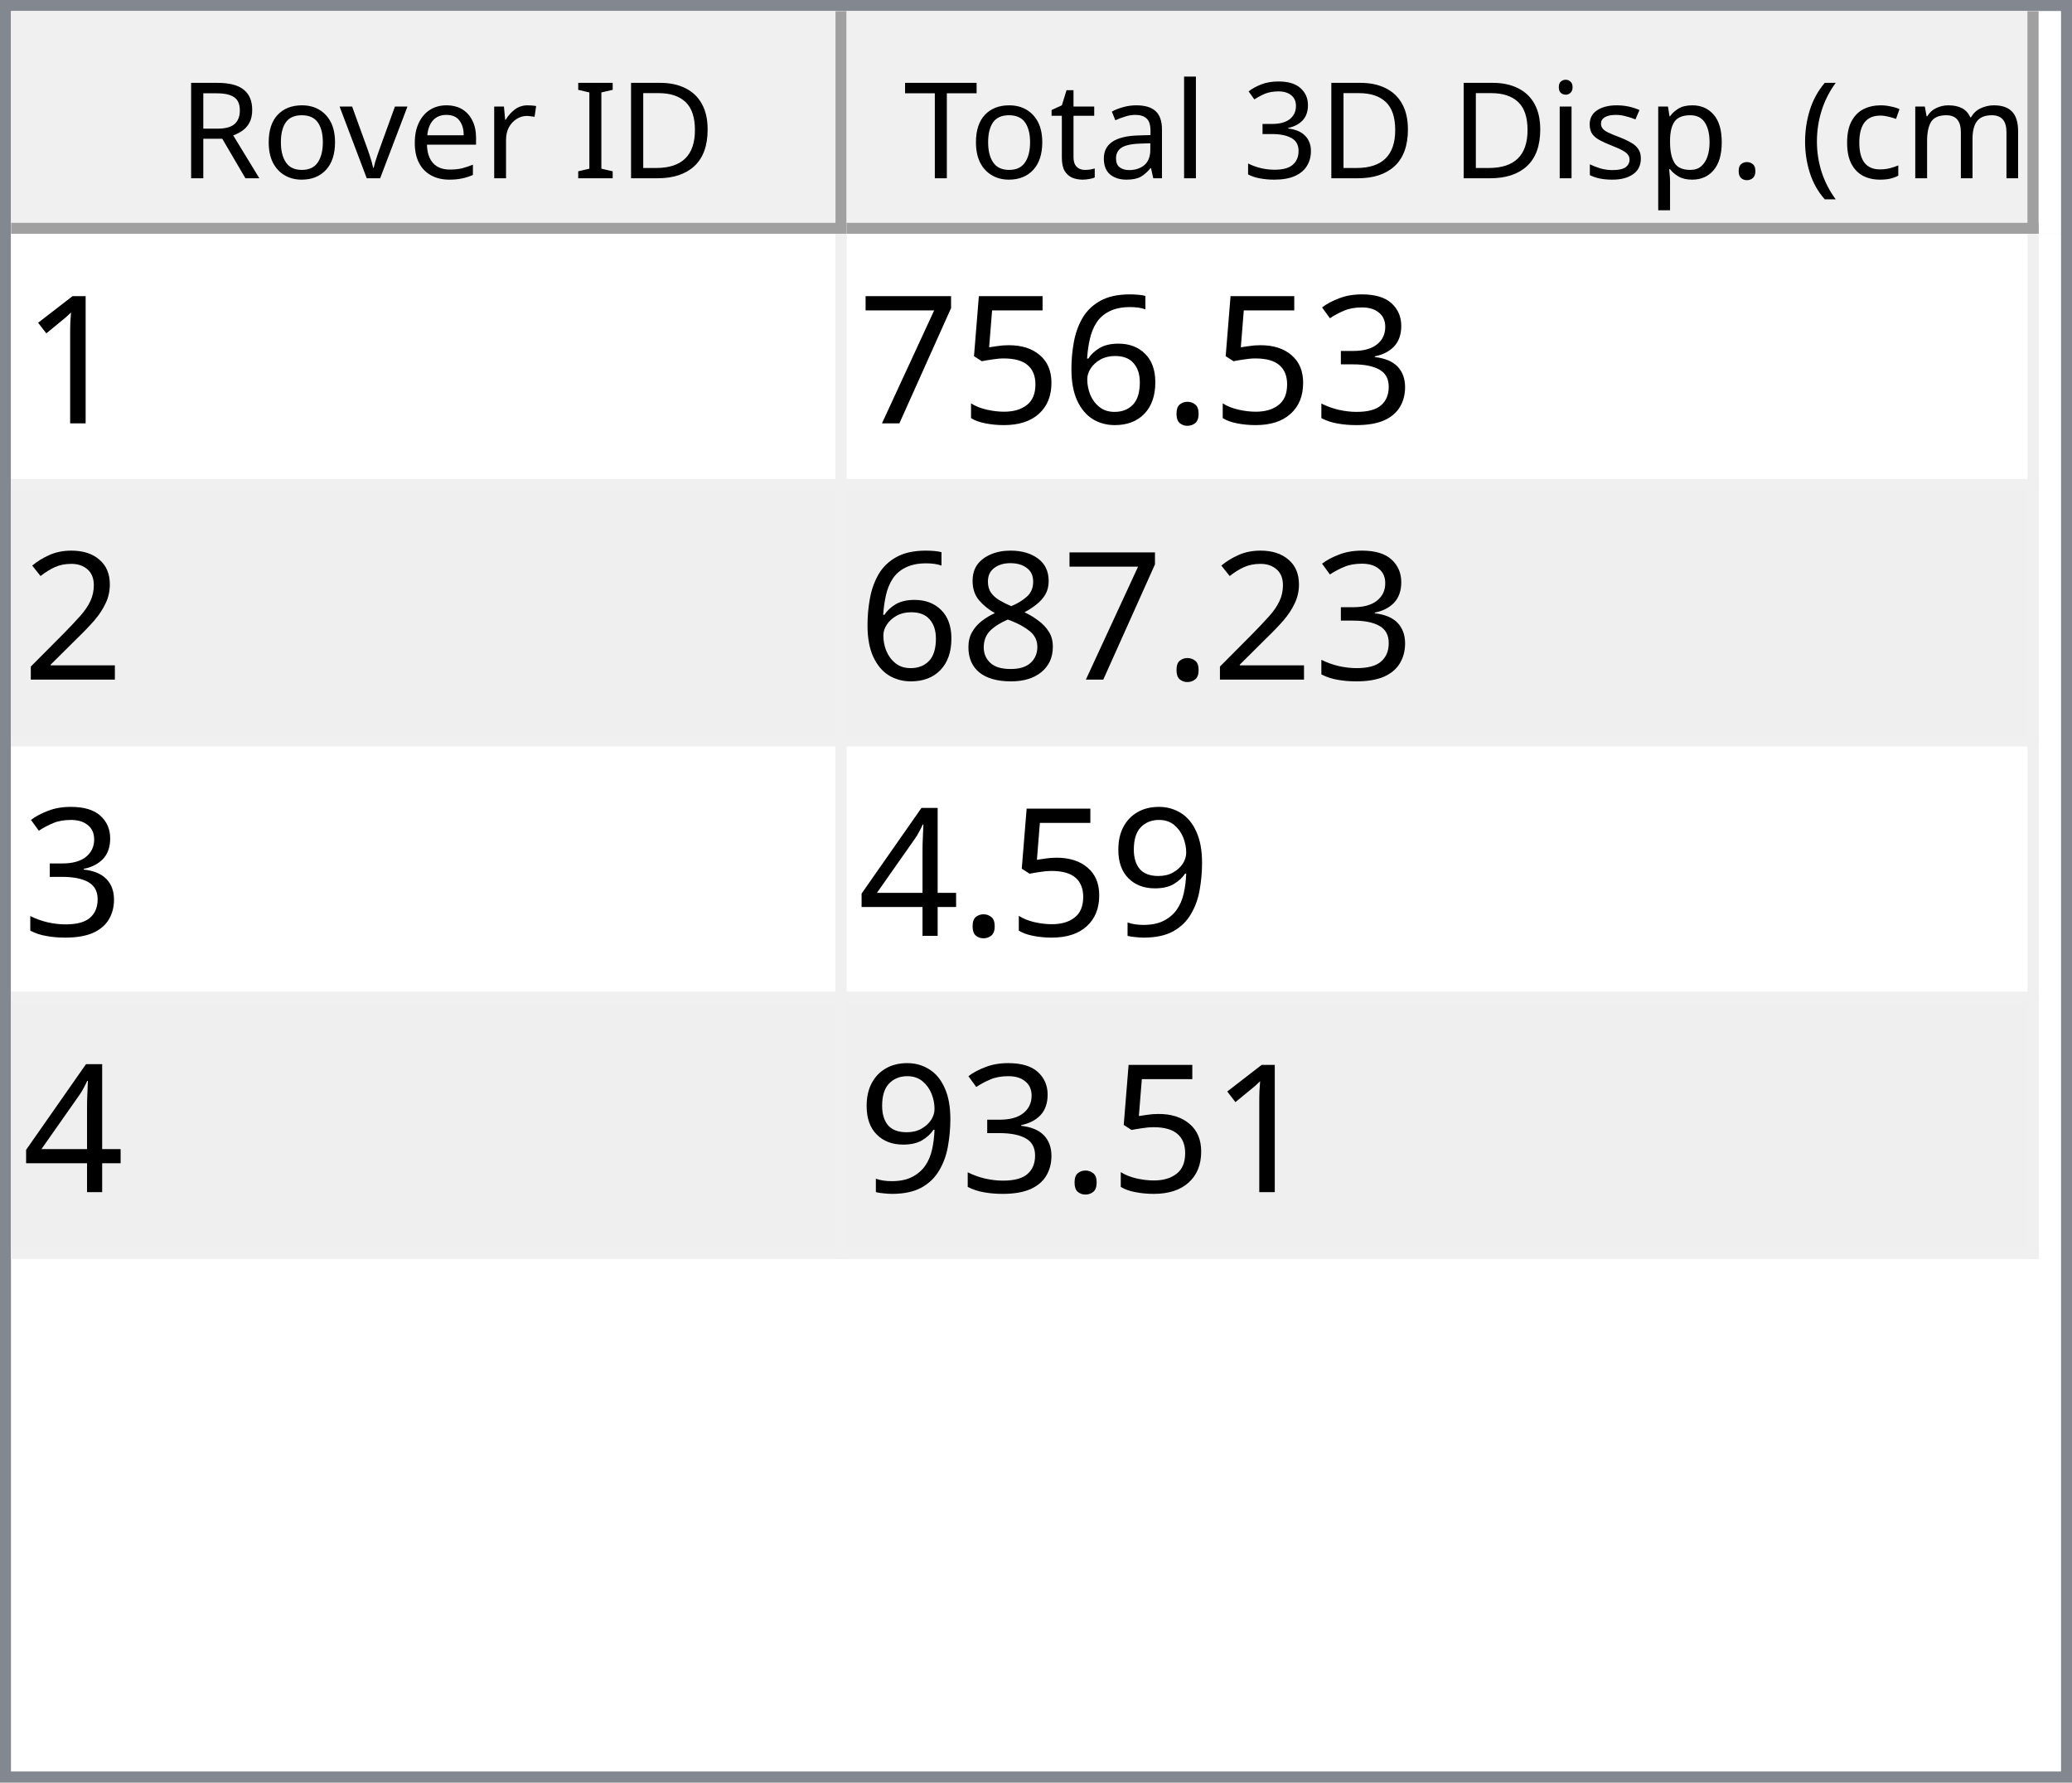
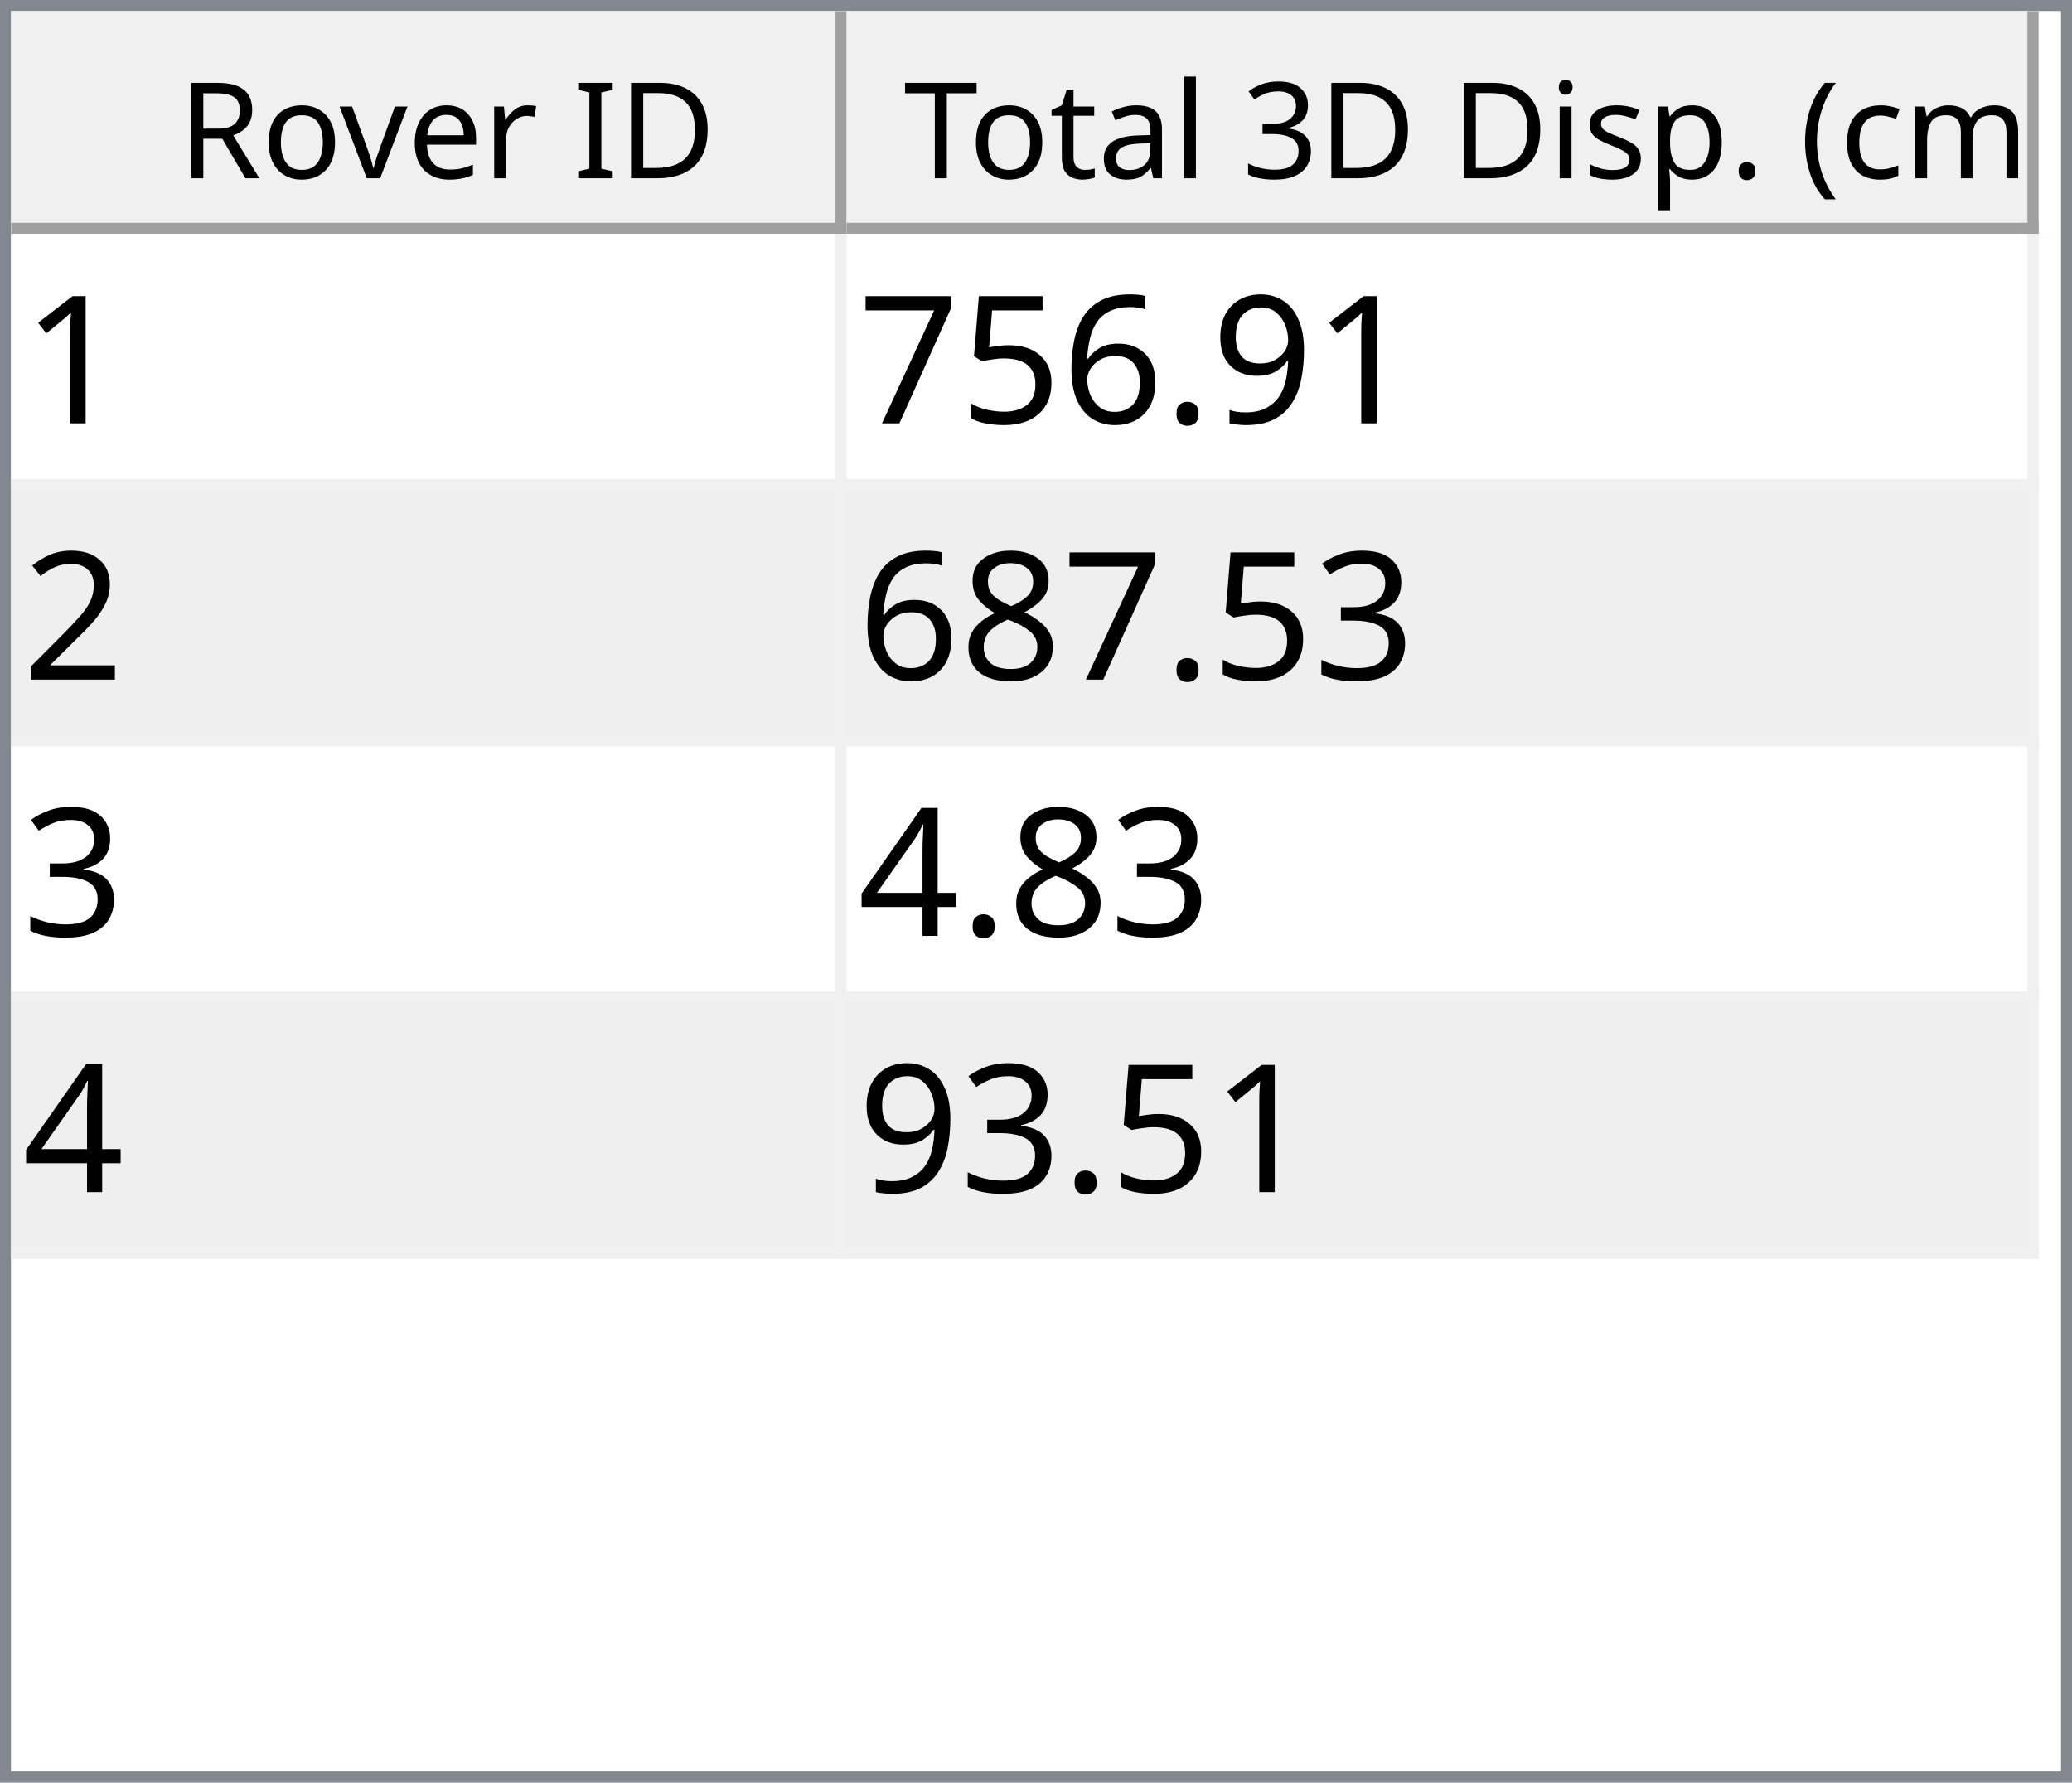
<svg xmlns="http://www.w3.org/2000/svg" style="fill-opacity:1; color-rendering:auto; color-interpolation:auto; text-rendering:auto; stroke:black; stroke-linecap:square; stroke-miterlimit:10; shape-rendering:auto; stroke-opacity:1; fill:black; stroke-dasharray:none; font-weight:normal; stroke-width:1; font-family:'Dialog'; font-style:normal; stroke-linejoin:miter; font-size:12px; stroke-dashoffset:0; image-rendering:auto;" width="186" height="160">
  <defs id="genericDefs" />
  <g>
    <defs id="defs1">
      <clipPath clipPathUnits="userSpaceOnUse" id="clipPath1">
        <path d="M0 0 L186 0 L186 160 L0 160 L0 0 Z" />
      </clipPath>
      <clipPath clipPathUnits="userSpaceOnUse" id="clipPath2">
        <path d="M0 0 L0 160 L186 160 L186 0 Z" />
      </clipPath>
      <clipPath clipPathUnits="userSpaceOnUse" id="clipPath3">
        <path d="M0 0 L0 20 L184 20 L184 0 Z" />
      </clipPath>
      <clipPath clipPathUnits="userSpaceOnUse" id="clipPath4">
        <path d="M0 0 L0 20 L75 20 L75 0 Z" />
      </clipPath>
      <clipPath clipPathUnits="userSpaceOnUse" id="clipPath5">
        <path d="M1 1 L1 19 L74 19 L74 1 Z" />
      </clipPath>
      <clipPath clipPathUnits="userSpaceOnUse" id="clipPath6">
        <path d="M0 0 L0 18 L73 18 L73 0 Z" />
      </clipPath>
      <clipPath clipPathUnits="userSpaceOnUse" id="clipPath7">
        <path d="M-0.5 -0.5 L-0.5 19.5 L74.5 19.5 L74.5 -0.5 Z" />
      </clipPath>
      <clipPath clipPathUnits="userSpaceOnUse" id="clipPath8">
        <path d="M0 0 L0 20 L107 20 L107 0 Z" />
      </clipPath>
      <clipPath clipPathUnits="userSpaceOnUse" id="clipPath9">
        <path d="M1 1 L1 19 L106 19 L106 1 Z" />
      </clipPath>
      <clipPath clipPathUnits="userSpaceOnUse" id="clipPath10">
        <path d="M0 0 L0 18 L105 18 L105 0 Z" />
      </clipPath>
      <clipPath clipPathUnits="userSpaceOnUse" id="clipPath11">
        <path d="M-0.5 -0.5 L-0.5 19.5 L106.5 19.5 L106.5 -0.5 Z" />
      </clipPath>
      <clipPath clipPathUnits="userSpaceOnUse" id="clipPath12">
        <path d="M0 0 L0 138 L184 138 L184 0 Z" />
      </clipPath>
      <clipPath clipPathUnits="userSpaceOnUse" id="clipPath13">
        <path d="M0 0 L0 92 L182 92 L182 0 Z" />
      </clipPath>
      <clipPath clipPathUnits="userSpaceOnUse" id="clipPath14">
        <path d="M-0.5 -0.5 L-0.5 91.5 L181.5 91.5 L181.5 -0.5 Z" />
      </clipPath>
      <clipPath clipPathUnits="userSpaceOnUse" id="clipPath15">
        <path d="M0 0 L0 22 L74 22 L74 0 Z" />
      </clipPath>
      <clipPath clipPathUnits="userSpaceOnUse" id="clipPath16">
        <path d="M0 0 L0 22 L106 22 L106 0 Z" />
      </clipPath>
      <font horiz-adv-x="64.551" id="font1">
        <font-face ascent="107.91" descent="25.098" units-per-em="100" style="font-style:normal; font-family:Segoe UI; font-weight:normal;" />
        <missing-glyph horiz-adv-x="64.551" d="M8.109 0 L8.109 68.266 L56.453 68.266 L56.453 0 L8.109 0 ZM15.328 7.234 L49.219 7.234 L49.219 61.031 L15.328 61.031 L15.328 7.234 Z" />
        <glyph unicode="D" horiz-adv-x="70.117" d="M9.188 0 L9.188 70.016 L28.516 70.016 Q65.531 70.016 65.531 35.891 Q65.531 19.672 55.25 9.836 Q44.969 0 27.734 0 L9.188 0 ZM17.391 62.594 L17.391 7.422 L27.828 7.422 Q41.609 7.422 49.273 14.797 Q56.938 22.172 56.938 35.688 Q56.938 62.594 28.328 62.594 L17.391 62.594 Z" />
        <glyph unicode="I" horiz-adv-x="26.611" d="M17.391 0 L9.188 0 L9.188 70.016 L17.391 70.016 L17.391 0 Z" />
        <glyph unicode=" " horiz-adv-x="27.393" d="" />
        <glyph unicode="r" horiz-adv-x="34.766" d="M34.188 41.891 Q32.078 43.5 28.125 43.5 Q23 43.5 19.555 38.672 Q16.109 33.844 16.109 25.484 L16.109 0 L8.109 0 L8.109 50 L16.109 50 L16.109 39.703 L16.312 39.703 Q18.016 44.969 21.531 47.922 Q25.047 50.875 29.391 50.875 Q32.516 50.875 34.188 50.203 L34.188 41.891 Z" />
        <glyph unicode="e" horiz-adv-x="52.295" d="M48.297 23 L12.984 23 Q13.188 14.656 17.484 10.109 Q21.781 5.562 29.297 5.562 Q37.75 5.562 44.828 11.141 L44.828 3.609 Q38.234 -1.172 27.391 -1.172 Q16.797 -1.172 10.742 5.641 Q4.688 12.453 4.688 24.812 Q4.688 36.469 11.305 43.82 Q17.922 51.172 27.734 51.172 Q37.547 51.172 42.922 44.828 Q48.297 38.484 48.297 27.203 L48.297 23 ZM40.094 29.781 Q40.047 36.719 36.75 40.578 Q33.453 44.438 27.594 44.438 Q21.922 44.438 17.969 40.383 Q14.016 36.328 13.094 29.781 L40.094 29.781 Z" />
        <glyph unicode="v" horiz-adv-x="47.9" d="M47.406 50 L27.484 0 L19.625 0 L0.688 50 L9.469 50 L22.172 13.672 Q23.578 9.672 23.922 6.688 L24.125 6.688 Q24.609 10.453 25.688 13.484 L38.969 50 L47.406 50 Z" />
        <glyph unicode="o" horiz-adv-x="58.594" d="M29 -1.172 Q17.922 -1.172 11.305 5.836 Q4.688 12.844 4.688 24.422 Q4.688 37.016 11.57 44.094 Q18.453 51.172 30.172 51.172 Q41.359 51.172 47.633 44.289 Q53.906 37.406 53.906 25.203 Q53.906 13.234 47.141 6.031 Q40.375 -1.172 29 -1.172 ZM29.594 44.438 Q21.875 44.438 17.383 39.188 Q12.891 33.938 12.891 24.703 Q12.891 15.828 17.43 10.695 Q21.969 5.562 29.594 5.562 Q37.359 5.562 41.531 10.594 Q45.703 15.625 45.703 24.906 Q45.703 34.281 41.531 39.359 Q37.359 44.438 29.594 44.438 Z" />
        <glyph unicode="R" horiz-adv-x="59.814" d="M59.375 0 L49.609 0 L37.891 19.625 Q36.281 22.359 34.766 24.289 Q33.25 26.219 31.664 27.438 Q30.078 28.656 28.25 29.219 Q26.422 29.781 24.125 29.781 L17.391 29.781 L17.391 0 L9.188 0 L9.188 70.016 L30.078 70.016 Q34.672 70.016 38.555 68.867 Q42.438 67.719 45.289 65.375 Q48.141 63.031 49.758 59.547 Q51.375 56.062 51.375 51.375 Q51.375 47.703 50.273 44.656 Q49.172 41.609 47.148 39.211 Q45.125 36.812 42.266 35.133 Q39.406 33.453 35.844 32.516 L35.844 32.328 Q37.594 31.547 38.891 30.547 Q40.188 29.547 41.359 28.18 Q42.531 26.812 43.68 25.078 Q44.828 23.344 46.234 21.047 L59.375 0 ZM17.391 62.594 L17.391 37.203 L28.516 37.203 Q31.594 37.203 34.203 38.133 Q36.812 39.062 38.719 40.797 Q40.625 42.531 41.703 45.047 Q42.781 47.562 42.781 50.688 Q42.781 56.297 39.141 59.445 Q35.5 62.594 28.609 62.594 L17.391 62.594 Z" />
        <glyph unicode=")" horiz-adv-x="30.176" d="M8.297 -15.922 L1.172 -15.922 Q16.406 2.344 16.406 26.812 Q16.406 51.469 1.078 70.016 L8.297 70.016 Q23.531 52.156 23.531 26.703 Q23.531 1.375 8.297 -15.922 Z" />
        <glyph unicode="m" horiz-adv-x="86.133" d="M79.109 0 L71.094 0 L71.094 28.719 Q71.094 37.016 68.531 40.727 Q65.969 44.438 59.906 44.438 Q54.781 44.438 51.195 39.75 Q47.609 35.062 47.609 28.516 L47.609 0 L39.594 0 L39.594 29.688 Q39.594 44.438 28.219 44.438 Q22.953 44.438 19.531 40.016 Q16.109 35.594 16.109 28.516 L16.109 0 L8.109 0 L8.109 50 L16.109 50 L16.109 42.094 L16.312 42.094 Q21.625 51.172 31.844 51.172 Q36.969 51.172 40.773 48.312 Q44.578 45.453 46 40.828 Q51.562 51.172 62.594 51.172 Q79.109 51.172 79.109 30.812 L79.109 0 Z" />
        <glyph unicode="c" horiz-adv-x="46.191" d="M42.188 2.297 Q36.422 -1.172 28.516 -1.172 Q17.828 -1.172 11.258 5.789 Q4.688 12.75 4.688 23.828 Q4.688 36.188 11.766 43.68 Q18.844 51.172 30.672 51.172 Q37.25 51.172 42.281 48.734 L42.281 40.531 Q36.719 44.438 30.375 44.438 Q22.703 44.438 17.797 38.945 Q12.891 33.453 12.891 24.516 Q12.891 15.719 17.508 10.641 Q22.125 5.562 29.891 5.562 Q36.422 5.562 42.188 9.906 L42.188 2.297 Z" />
        <glyph unicode="(" horiz-adv-x="30.176" d="M29.109 -15.922 L21.969 -15.922 Q6.844 1.375 6.844 26.703 Q6.844 52.156 21.969 70.016 L29.203 70.016 Q13.875 51.469 13.875 26.812 Q13.875 2.344 29.109 -15.922 Z" />
        <glyph unicode="." horiz-adv-x="21.68" d="M10.891 -1.078 Q8.641 -1.078 7.055 0.539 Q5.469 2.156 5.469 4.391 Q5.469 6.641 7.055 8.273 Q8.641 9.906 10.891 9.906 Q13.188 9.906 14.797 8.273 Q16.406 6.641 16.406 4.391 Q16.406 2.156 14.797 0.539 Q13.188 -1.078 10.891 -1.078 Z" />
        <glyph unicode="p" horiz-adv-x="58.789" d="M16.312 7.234 L16.109 7.234 L16.109 -23 L8.109 -23 L8.109 50 L16.109 50 L16.109 41.219 L16.312 41.219 Q22.219 51.172 33.594 51.172 Q43.266 51.172 48.688 44.461 Q54.109 37.75 54.109 26.469 Q54.109 13.922 48 6.375 Q41.891 -1.172 31.297 -1.172 Q21.578 -1.172 16.312 7.234 ZM16.109 27.391 L16.109 20.406 Q16.109 14.203 20.141 9.883 Q24.172 5.562 30.375 5.562 Q37.641 5.562 41.773 11.133 Q45.906 16.703 45.906 26.609 Q45.906 34.969 42.047 39.703 Q38.188 44.438 31.594 44.438 Q24.609 44.438 20.359 39.578 Q16.109 34.719 16.109 27.391 Z" />
        <glyph unicode="s" horiz-adv-x="42.432" d="M5.078 1.812 L5.078 10.406 Q11.625 5.562 19.484 5.562 Q30.031 5.562 30.031 12.594 Q30.031 14.594 29.125 15.992 Q28.219 17.391 26.68 18.461 Q25.141 19.531 23.07 20.383 Q21 21.234 18.609 22.172 Q15.281 23.484 12.766 24.828 Q10.25 26.172 8.57 27.859 Q6.891 29.547 6.031 31.695 Q5.172 33.844 5.172 36.719 Q5.172 40.234 6.789 42.945 Q8.406 45.656 11.086 47.484 Q13.766 49.312 17.211 50.242 Q20.656 51.172 24.312 51.172 Q30.812 51.172 35.938 48.922 L35.938 40.828 Q30.422 44.438 23.25 44.438 Q21 44.438 19.195 43.922 Q17.391 43.406 16.094 42.477 Q14.797 41.547 14.086 40.258 Q13.375 38.969 13.375 37.406 Q13.375 35.453 14.086 34.133 Q14.797 32.812 16.164 31.789 Q17.531 30.766 19.484 29.938 Q21.438 29.109 23.922 28.125 Q27.25 26.859 29.883 25.516 Q32.516 24.172 34.375 22.484 Q36.234 20.797 37.234 18.602 Q38.234 16.406 38.234 13.375 Q38.234 9.672 36.602 6.938 Q34.969 4.203 32.234 2.398 Q29.5 0.594 25.93 -0.289 Q22.359 -1.172 18.453 -1.172 Q10.75 -1.172 5.078 1.812 Z" />
        <glyph unicode="i" horiz-adv-x="24.219" d="M12.203 62.703 Q10.062 62.703 8.547 64.164 Q7.031 65.625 7.031 67.875 Q7.031 70.125 8.547 71.609 Q10.062 73.094 12.203 73.094 Q14.406 73.094 15.945 71.609 Q17.484 70.125 17.484 67.875 Q17.484 65.719 15.945 64.211 Q14.406 62.703 12.203 62.703 ZM16.109 0 L8.109 0 L8.109 50 L16.109 50 L16.109 0 Z" />
        <glyph unicode="3" horiz-adv-x="53.906" d="M46.531 19.828 Q46.531 15.094 44.75 11.211 Q42.969 7.328 39.719 4.57 Q36.469 1.812 31.93 0.297 Q27.391 -1.219 21.922 -1.219 Q11.922 -1.219 6 2.594 L6 11.188 Q13.094 5.609 22.219 5.609 Q25.875 5.609 28.828 6.539 Q31.781 7.469 33.906 9.227 Q36.031 10.984 37.18 13.477 Q38.328 15.969 38.328 19.094 Q38.328 32.812 18.797 32.812 L12.984 32.812 L12.984 39.594 L18.5 39.594 Q35.797 39.594 35.797 52.484 Q35.797 64.406 22.609 64.406 Q15.188 64.406 8.688 59.422 L8.688 67.188 Q15.375 71.188 24.609 71.188 Q29 71.188 32.57 69.969 Q36.141 68.75 38.68 66.555 Q41.219 64.359 42.609 61.281 Q44 58.203 44 54.5 Q44 40.672 30.031 36.719 L30.031 36.531 Q33.594 36.141 36.625 34.797 Q39.656 33.453 41.852 31.305 Q44.047 29.156 45.289 26.25 Q46.531 23.344 46.531 19.828 Z" />
        <glyph unicode="l" horiz-adv-x="24.219" d="M16.109 0 L8.109 0 L8.109 74.031 L16.109 74.031 L16.109 0 Z" />
        <glyph unicode="a" horiz-adv-x="50.879" d="M43.891 0 L35.891 0 L35.891 7.812 L35.688 7.812 Q30.469 -1.172 20.312 -1.172 Q12.844 -1.172 8.617 2.781 Q4.391 6.734 4.391 13.281 Q4.391 27.297 20.906 29.594 L35.891 31.688 Q35.891 44.438 25.594 44.438 Q16.547 44.438 9.281 38.281 L9.281 46.484 Q16.656 51.172 26.266 51.172 Q43.891 51.172 43.891 32.516 L43.891 0 ZM35.891 25.297 L23.828 23.641 Q18.266 22.859 15.43 20.875 Q12.594 18.891 12.594 13.875 Q12.594 10.203 15.211 7.883 Q17.828 5.562 22.172 5.562 Q28.125 5.562 32.008 9.742 Q35.891 13.922 35.891 20.312 L35.891 25.297 Z" />
        <glyph unicode="t" horiz-adv-x="33.887" d="M31.297 0.484 Q28.469 -1.078 23.828 -1.078 Q10.688 -1.078 10.688 13.578 L10.688 43.172 L2.094 43.172 L2.094 50 L10.688 50 L10.688 62.203 L18.703 64.797 L18.703 50 L31.297 50 L31.297 43.172 L18.703 43.172 L18.703 14.984 Q18.703 9.969 20.414 7.82 Q22.125 5.672 26.078 5.672 Q29.109 5.672 31.297 7.328 L31.297 0.484 Z" />
        <glyph unicode="T" horiz-adv-x="52.393" d="M50.594 62.594 L30.375 62.594 L30.375 0 L22.172 0 L22.172 62.594 L2 62.594 L2 70.016 L50.594 70.016 L50.594 62.594 Z" />
      </font>
      <font horiz-adv-x="75.0" id="font2">
        <font-face ascent="100.537" descent="21.973" units-per-em="100" style="font-style:normal; font-family:sans-serif; font-weight:normal;" />
        <missing-glyph horiz-adv-x="75.0" d="M12.5 0 L12.5 62.5 L62.5 62.5 L62.5 0 L12.5 0 ZM14.062 1.562 L60.938 1.562 L60.938 60.938 L14.062 60.938 L14.062 1.562 Z" />
        <glyph unicode="1" horiz-adv-x="55.615" d="M37.25 0 L28.469 0 L28.469 56 Q25.297 52.984 20.141 49.953 Q14.984 46.922 10.891 45.406 L10.891 53.906 Q18.266 57.375 23.781 62.305 Q29.297 67.234 31.594 71.875 L37.25 71.875 L37.25 0 Z" />
-         <glyph unicode="3" horiz-adv-x="55.615" d="M4.203 18.891 L12.984 20.062 Q14.5 12.594 18.141 9.297 Q21.781 6 27 6 Q33.203 6 37.477 10.297 Q41.75 14.594 41.75 20.953 Q41.75 27 37.797 30.93 Q33.844 34.859 27.734 34.859 Q25.25 34.859 21.531 33.891 L22.516 41.609 Q23.391 41.5 23.922 41.5 Q29.547 41.5 34.039 44.43 Q38.531 47.359 38.531 53.469 Q38.531 58.297 35.258 61.477 Q31.984 64.656 26.812 64.656 Q21.688 64.656 18.266 61.43 Q14.844 58.203 13.875 51.766 L5.078 53.328 Q6.688 62.156 12.398 67.016 Q18.109 71.875 26.609 71.875 Q32.469 71.875 37.398 69.359 Q42.328 66.844 44.945 62.5 Q47.562 58.156 47.562 53.266 Q47.562 48.641 45.07 44.828 Q42.578 41.016 37.703 38.766 Q44.047 37.312 47.562 32.695 Q51.078 28.078 51.078 21.141 Q51.078 11.766 44.242 5.25 Q37.406 -1.266 26.953 -1.266 Q17.531 -1.266 11.305 4.352 Q5.078 9.969 4.203 18.891 Z" />
+         <glyph unicode="9" horiz-adv-x="55.615" d="M5.469 16.547 L13.922 17.328 Q14.984 11.375 18.016 8.688 Q21.047 6 25.781 6 Q29.828 6 32.883 7.859 Q35.938 9.719 37.891 12.82 Q39.844 15.922 41.164 21.195 Q42.484 26.469 42.484 31.938 Q42.484 32.516 42.438 33.688 Q39.797 29.5 35.234 26.883 Q30.672 24.266 25.344 24.266 Q16.453 24.266 10.305 30.711 Q4.156 37.156 4.156 47.703 Q4.156 58.594 10.578 65.234 Q17 71.875 26.656 71.875 Q33.641 71.875 39.43 68.117 Q45.219 64.359 48.219 57.398 Q51.219 50.438 51.219 37.25 Q51.219 23.531 48.242 15.406 Q45.266 7.281 39.383 3.031 Q33.5 -1.219 25.594 -1.219 Q17.188 -1.219 11.867 3.445 Q6.547 8.109 5.469 16.547 ZM41.453 48.141 Q41.453 55.719 37.43 60.156 Q33.406 64.594 27.734 64.594 Q21.875 64.594 17.531 59.812 Q13.188 55.031 13.188 47.406 Q13.188 40.578 17.312 36.305 Q21.438 32.031 27.484 32.031 Q33.594 32.031 37.523 36.305 Q41.453 40.578 41.453 48.141 Z" />
        <glyph unicode="." horiz-adv-x="27.783" d="M9.078 0 L9.078 10.016 L19.094 10.016 L19.094 0 L9.078 0 Z" />
        <glyph unicode="6" horiz-adv-x="55.615" d="M49.75 54.047 L41.016 53.375 Q39.844 58.547 37.703 60.891 Q34.125 64.656 28.906 64.656 Q24.703 64.656 21.531 62.312 Q17.391 59.281 14.992 53.469 Q12.594 47.656 12.5 36.922 Q15.672 41.75 20.266 44.094 Q24.859 46.438 29.891 46.438 Q38.672 46.438 44.852 39.969 Q51.031 33.5 51.031 23.25 Q51.031 16.5 48.125 10.719 Q45.219 4.938 40.141 1.859 Q35.062 -1.219 28.609 -1.219 Q17.625 -1.219 10.695 6.859 Q3.766 14.938 3.766 33.5 Q3.766 54.25 11.422 63.672 Q18.109 71.875 29.438 71.875 Q37.891 71.875 43.289 67.141 Q48.688 62.406 49.75 54.047 ZM13.875 23.188 Q13.875 18.656 15.797 14.508 Q17.719 10.359 21.188 8.18 Q24.656 6 28.469 6 Q34.031 6 38.039 10.492 Q42.047 14.984 42.047 22.703 Q42.047 30.125 38.086 34.398 Q34.125 38.672 28.125 38.672 Q22.172 38.672 18.023 34.398 Q13.875 30.125 13.875 23.188 Z" />
        <glyph unicode="5" horiz-adv-x="55.615" d="M4.156 18.75 L13.375 19.531 Q14.406 12.797 18.141 9.398 Q21.875 6 27.156 6 Q33.5 6 37.891 10.789 Q42.281 15.578 42.281 23.484 Q42.281 31 38.062 35.352 Q33.844 39.703 27 39.703 Q22.75 39.703 19.336 37.773 Q15.922 35.844 13.969 32.766 L5.719 33.844 L12.641 70.609 L48.25 70.609 L48.25 62.203 L19.672 62.203 L15.828 42.969 Q22.266 47.469 29.344 47.469 Q38.719 47.469 45.164 40.969 Q51.609 34.469 51.609 24.266 Q51.609 14.547 45.953 7.469 Q39.062 -1.219 27.156 -1.219 Q17.391 -1.219 11.211 4.25 Q5.031 9.719 4.156 18.75 Z" />
        <glyph unicode="7" horiz-adv-x="55.615" d="M4.734 62.203 L4.734 70.656 L51.078 70.656 L51.078 63.812 Q44.234 56.547 37.523 44.484 Q30.812 32.422 27.156 19.672 Q24.516 10.688 23.781 0 L14.75 0 Q14.891 8.453 18.062 20.414 Q21.234 32.375 27.172 43.484 Q33.109 54.594 39.797 62.203 L4.734 62.203 Z" />
        <glyph unicode="2" horiz-adv-x="55.615" d="M50.344 8.453 L50.344 0 L3.031 0 Q2.938 3.172 4.047 6.109 Q5.859 10.938 9.836 15.625 Q13.812 20.312 21.344 26.469 Q33.016 36.031 37.117 41.625 Q41.219 47.219 41.219 52.203 Q41.219 57.422 37.477 61.008 Q33.734 64.594 27.734 64.594 Q21.391 64.594 17.578 60.789 Q13.766 56.984 13.719 50.25 L4.688 51.172 Q5.609 61.281 11.664 66.578 Q17.719 71.875 27.938 71.875 Q38.234 71.875 44.242 66.164 Q50.25 60.453 50.25 52 Q50.25 47.703 48.492 43.555 Q46.734 39.406 42.656 34.812 Q38.578 30.219 29.109 22.219 Q21.188 15.578 18.945 13.211 Q16.703 10.844 15.234 8.453 L50.344 8.453 Z" />
+         <glyph unicode="3" horiz-adv-x="55.615" d="M4.203 18.891 L12.984 20.062 Q14.5 12.594 18.141 9.297 Q21.781 6 27 6 Q33.203 6 37.477 10.297 Q41.75 14.594 41.75 20.953 Q41.75 27 37.797 30.93 Q33.844 34.859 27.734 34.859 Q25.25 34.859 21.531 33.891 L22.516 41.609 Q23.391 41.5 23.922 41.5 Q29.547 41.5 34.039 44.43 Q38.531 47.359 38.531 53.469 Q38.531 58.297 35.258 61.477 Q31.984 64.656 26.812 64.656 Q21.688 64.656 18.266 61.43 Q14.844 58.203 13.875 51.766 L5.078 53.328 Q6.688 62.156 12.398 67.016 Q18.109 71.875 26.609 71.875 Q32.469 71.875 37.398 69.359 Q42.328 66.844 44.945 62.5 Q47.562 58.156 47.562 53.266 Q47.562 48.641 45.07 44.828 Q42.578 41.016 37.703 38.766 Q44.047 37.312 47.562 32.695 Q51.078 28.078 51.078 21.141 Q51.078 11.766 44.242 5.25 Q37.406 -1.266 26.953 -1.266 Q17.531 -1.266 11.305 4.352 Q5.078 9.969 4.203 18.891 Z" />
        <glyph unicode="8" horiz-adv-x="55.615" d="M17.672 38.812 Q12.203 40.828 9.57 44.539 Q6.938 48.25 6.938 53.422 Q6.938 61.234 12.555 66.555 Q18.172 71.875 27.484 71.875 Q36.859 71.875 42.578 66.43 Q48.297 60.984 48.297 53.172 Q48.297 48.188 45.68 44.508 Q43.062 40.828 37.75 38.812 Q44.344 36.672 47.781 31.883 Q51.219 27.094 51.219 20.453 Q51.219 11.281 44.727 5.031 Q38.234 -1.219 27.641 -1.219 Q17.047 -1.219 10.547 5.055 Q4.047 11.328 4.047 20.703 Q4.047 27.688 7.594 32.398 Q11.141 37.109 17.672 38.812 ZM15.922 53.719 Q15.922 48.641 19.195 45.414 Q22.469 42.188 27.688 42.188 Q32.766 42.188 36.016 45.383 Q39.266 48.578 39.266 53.219 Q39.266 58.062 35.914 61.359 Q32.562 64.656 27.594 64.656 Q22.562 64.656 19.242 61.43 Q15.922 58.203 15.922 53.719 ZM13.094 20.656 Q13.094 16.891 14.875 13.375 Q16.656 9.859 20.172 7.93 Q23.688 6 27.734 6 Q34.031 6 38.133 10.055 Q42.234 14.109 42.234 20.359 Q42.234 26.703 38.016 30.859 Q33.797 35.016 27.438 35.016 Q21.234 35.016 17.164 30.914 Q13.094 26.812 13.094 20.656 Z" />
-         <glyph unicode="9" horiz-adv-x="55.615" d="M5.469 16.547 L13.922 17.328 Q14.984 11.375 18.016 8.688 Q21.047 6 25.781 6 Q29.828 6 32.883 7.859 Q35.938 9.719 37.891 12.82 Q39.844 15.922 41.164 21.195 Q42.484 26.469 42.484 31.938 Q42.484 32.516 42.438 33.688 Q39.797 29.5 35.234 26.883 Q30.672 24.266 25.344 24.266 Q16.453 24.266 10.305 30.711 Q4.156 37.156 4.156 47.703 Q4.156 58.594 10.578 65.234 Q17 71.875 26.656 71.875 Q33.641 71.875 39.43 68.117 Q45.219 64.359 48.219 57.398 Q51.219 50.438 51.219 37.25 Q51.219 23.531 48.242 15.406 Q45.266 7.281 39.383 3.031 Q33.5 -1.219 25.594 -1.219 Q17.188 -1.219 11.867 3.445 Q6.547 8.109 5.469 16.547 ZM41.453 48.141 Q41.453 55.719 37.43 60.156 Q33.406 64.594 27.734 64.594 Q21.875 64.594 17.531 59.812 Q13.188 55.031 13.188 47.406 Q13.188 40.578 17.312 36.305 Q21.438 32.031 27.484 32.031 Q33.594 32.031 37.523 36.305 Q41.453 40.578 41.453 48.141 Z" />
        <glyph unicode="4" horiz-adv-x="55.615" d="M32.328 0 L32.328 17.141 L1.266 17.141 L1.266 25.203 L33.938 71.578 L41.109 71.578 L41.109 25.203 L50.781 25.203 L50.781 17.141 L41.109 17.141 L41.109 0 L32.328 0 ZM32.328 25.203 L32.328 57.469 L9.906 25.203 L32.328 25.203 Z" />
      </font>
    </defs>
    <g style="fill:white; stroke:white;">
      <rect x="0" y="0" width="186" style="clip-path:url(#clipPath1); stroke:none;" height="160" />
    </g>
    <g style="fill:white; text-rendering:optimizeSpeed; color-rendering:optimizeSpeed; image-rendering:optimizeSpeed; shape-rendering:crispEdges; stroke:white; color-interpolation:sRGB;">
      <rect x="0" width="186" height="160" y="0" style="stroke:none;" />
      <path style="stroke:none;" d="M0 160 L186 160 L186 0 L0 0 Z" />
    </g>
    <g style="fill:rgb(240,240,240); font-family:'Segoe UI'; stroke:rgb(240,240,240);">
      <rect x="0" y="0" width="186" style="clip-path:url(#clipPath2); stroke:none;" height="160" />
    </g>
    <g style="fill:rgb(130,135,144); font-family:'Segoe UI'; stroke:rgb(130,135,144);">
      <path d="M0 0 L186 0 L186 160 L0 160 L0 0 ZM1 1 L185 1 L185 159 L1 159 L1 1 Z" style="fill-rule:evenodd; clip-path:url(#clipPath2); stroke:none;" />
    </g>
    <g style="fill:white; font-family:'Segoe UI'; stroke:white;" transform="translate(1,1)">
      <rect x="0" y="0" width="184" style="clip-path:url(#clipPath3); stroke:none;" height="20" />
    </g>
    <g style="fill:rgb(240,240,240); font-family:'Segoe UI'; stroke:rgb(240,240,240);" transform="translate(1,1)">
      <rect x="0" y="0" width="75" style="clip-path:url(#clipPath4); stroke:none;" height="20" />
    </g>
    <g style="font-family:'Segoe UI';" transform="translate(2,2)">
      <text x="14" xml:space="preserve" y="14" style="clip-path:url(#clipPath6); stroke:none;">Rover ID</text>
    </g>
    <g style="fill:rgb(160,160,160); font-family:'Segoe UI'; stroke:rgb(160,160,160); stroke-linejoin:bevel;" transform="translate(1.5,1.5)">
      <line x1="74" x2="74" y1="0" style="fill:none; clip-path:url(#clipPath7);" y2="19" />
    </g>
    <g style="fill:rgb(160,160,160); font-family:'Segoe UI'; stroke:rgb(160,160,160); stroke-linejoin:bevel;" transform="matrix(1,0,0,1,1,1) translate(0.5,0.5)">
      <line x1="0" x2="74" y1="19" style="fill:none; clip-path:url(#clipPath7);" y2="19" />
    </g>
    <g style="fill:rgb(240,240,240); font-family:'Segoe UI'; stroke:rgb(240,240,240);" transform="translate(76,1)">
      <rect x="0" y="0" width="107" style="clip-path:url(#clipPath8); stroke:none;" height="20" />
    </g>
    <g style="font-family:'Segoe UI';" transform="translate(77,2)">
      <text x="1" xml:space="preserve" y="14" style="clip-path:url(#clipPath10); stroke:none;"> Total 3D Disp. (cm)</text>
    </g>
    <g style="fill:rgb(160,160,160); font-family:'Segoe UI'; stroke:rgb(160,160,160); stroke-linejoin:bevel;" transform="translate(76.5,1.5)">
      <line x1="106" x2="106" y1="0" style="fill:none; clip-path:url(#clipPath11);" y2="19" />
    </g>
    <g style="fill:rgb(160,160,160); font-family:'Segoe UI'; stroke:rgb(160,160,160); stroke-linejoin:bevel;" transform="matrix(1,0,0,1,76,1) translate(0.5,0.5)">
      <line x1="0" x2="106" y1="19" style="fill:none; clip-path:url(#clipPath11);" y2="19" />
    </g>
    <g style="fill:white; font-family:'Segoe UI'; stroke:white;" transform="translate(1,21)">
      <rect x="0" y="0" width="184" style="clip-path:url(#clipPath12); stroke:none;" height="138" />
    </g>
    <g style="fill:rgb(240,240,240); font-size:16px; font-family:sans-serif; stroke:rgb(240,240,240);" transform="translate(1,21)">
      <rect x="0" y="0" width="182" style="clip-path:url(#clipPath13); stroke:none;" height="92" />
      <line transform="translate(0.5,0.5)" x1="0" x2="181" y1="22" style="clip-path:url(#clipPath14); fill:none; stroke-linejoin:bevel;" y2="22" />
    </g>
    <g transform="matrix(1,0,0,1,1,21) translate(0.5,0.5)" style="fill:rgb(240,240,240); font-size:16px; font-family:sans-serif; stroke:rgb(240,240,240); stroke-linejoin:bevel;">
      <line x1="0" x2="181" y1="45" style="fill:none; clip-path:url(#clipPath14);" y2="45" />
    </g>
    <g transform="matrix(1,0,0,1,1,21) translate(0.5,0.5)" style="fill:rgb(240,240,240); font-size:16px; font-family:sans-serif; stroke:rgb(240,240,240); stroke-linejoin:bevel;">
      <line x1="0" x2="181" y1="68" style="fill:none; clip-path:url(#clipPath14);" y2="68" />
    </g>
    <g transform="matrix(1,0,0,1,1,21) translate(0.5,0.5)" style="fill:rgb(240,240,240); font-size:16px; font-family:sans-serif; stroke:rgb(240,240,240); stroke-linejoin:bevel;">
      <line x1="0" x2="181" y1="91" style="fill:none; clip-path:url(#clipPath14);" y2="91" />
    </g>
    <g transform="matrix(1,0,0,1,1,21) translate(0.5,0.5)" style="fill:rgb(240,240,240); font-size:16px; font-family:sans-serif; stroke:rgb(240,240,240); stroke-linejoin:bevel;">
      <line x1="74" x2="74" y1="0" style="fill:none; clip-path:url(#clipPath14);" y2="91" />
    </g>
    <g transform="matrix(1,0,0,1,1,21) translate(0.5,0.5)" style="fill:rgb(240,240,240); font-size:16px; font-family:sans-serif; stroke:rgb(240,240,240); stroke-linejoin:bevel;">
      <line x1="181" x2="181" y1="0" style="fill:none; clip-path:url(#clipPath14);" y2="91" />
    </g>
    <g style="fill:white; font-size:16px; font-family:sans-serif; stroke:white;" transform="matrix(1,0,0,1,1,21)">
      <rect x="0" y="0" width="74" style="clip-path:url(#clipPath15); stroke:none;" height="22" />
      <text x="1" y="17" style="fill:black; clip-path:url(#clipPath15); stroke:none;" xml:space="preserve">1</text>
    </g>
    <g style="fill:white; font-size:16px; font-family:sans-serif; stroke:white;" transform="matrix(1,0,0,1,1,21) translate(75,0)">
      <rect x="0" y="0" width="106" style="clip-path:url(#clipPath16); stroke:none;" height="22" />
-       <text x="1" y="17" style="fill:black; clip-path:url(#clipPath16); stroke:none;" xml:space="preserve">756.53</text>
+       <text x="1" y="17" style="fill:black; clip-path:url(#clipPath16); stroke:none;" xml:space="preserve">756.91</text>
    </g>
    <g style="fill:rgb(239,239,239); font-size:16px; font-family:sans-serif; stroke:rgb(239,239,239);" transform="matrix(1,0,0,1,1,21) translate(0,23)">
      <rect x="0" y="0" width="74" style="clip-path:url(#clipPath15); stroke:none;" height="22" />
      <text x="1" y="17" style="fill:black; clip-path:url(#clipPath15); stroke:none;" xml:space="preserve">2</text>
    </g>
    <g style="fill:rgb(239,239,239); font-size:16px; font-family:sans-serif; stroke:rgb(239,239,239);" transform="matrix(1,0,0,1,1,21) translate(75,23)">
      <rect x="0" y="0" width="106" style="clip-path:url(#clipPath16); stroke:none;" height="22" />
-       <text x="1" y="17" style="fill:black; clip-path:url(#clipPath16); stroke:none;" xml:space="preserve">687.23</text>
+       <text x="1" y="17" style="fill:black; clip-path:url(#clipPath16); stroke:none;" xml:space="preserve">687.53</text>
    </g>
    <g style="fill:white; font-size:16px; font-family:sans-serif; stroke:white;" transform="matrix(1,0,0,1,1,21) translate(0,46)">
      <rect x="0" y="0" width="74" style="clip-path:url(#clipPath15); stroke:none;" height="22" />
      <text x="1" y="17" style="fill:black; clip-path:url(#clipPath15); stroke:none;" xml:space="preserve">3</text>
    </g>
    <g style="fill:white; font-size:16px; font-family:sans-serif; stroke:white;" transform="matrix(1,0,0,1,1,21) translate(75,46)">
      <rect x="0" y="0" width="106" style="clip-path:url(#clipPath16); stroke:none;" height="22" />
-       <text x="1" y="17" style="fill:black; clip-path:url(#clipPath16); stroke:none;" xml:space="preserve">4.59</text>
+       <text x="1" y="17" style="fill:black; clip-path:url(#clipPath16); stroke:none;" xml:space="preserve">4.83</text>
    </g>
    <g style="fill:rgb(239,239,239); font-size:16px; font-family:sans-serif; stroke:rgb(239,239,239);" transform="matrix(1,0,0,1,1,21) translate(0,69)">
      <rect x="0" y="0" width="74" style="clip-path:url(#clipPath15); stroke:none;" height="22" />
      <text x="1" y="17" style="fill:black; clip-path:url(#clipPath15); stroke:none;" xml:space="preserve">4</text>
    </g>
    <g style="fill:rgb(239,239,239); font-size:16px; font-family:sans-serif; stroke:rgb(239,239,239);" transform="matrix(1,0,0,1,1,21) translate(75,69)">
      <rect x="0" y="0" width="106" style="clip-path:url(#clipPath16); stroke:none;" height="22" />
      <text x="1" y="17" style="fill:black; clip-path:url(#clipPath16); stroke:none;" xml:space="preserve">93.51</text>
    </g>
  </g>
</svg>
